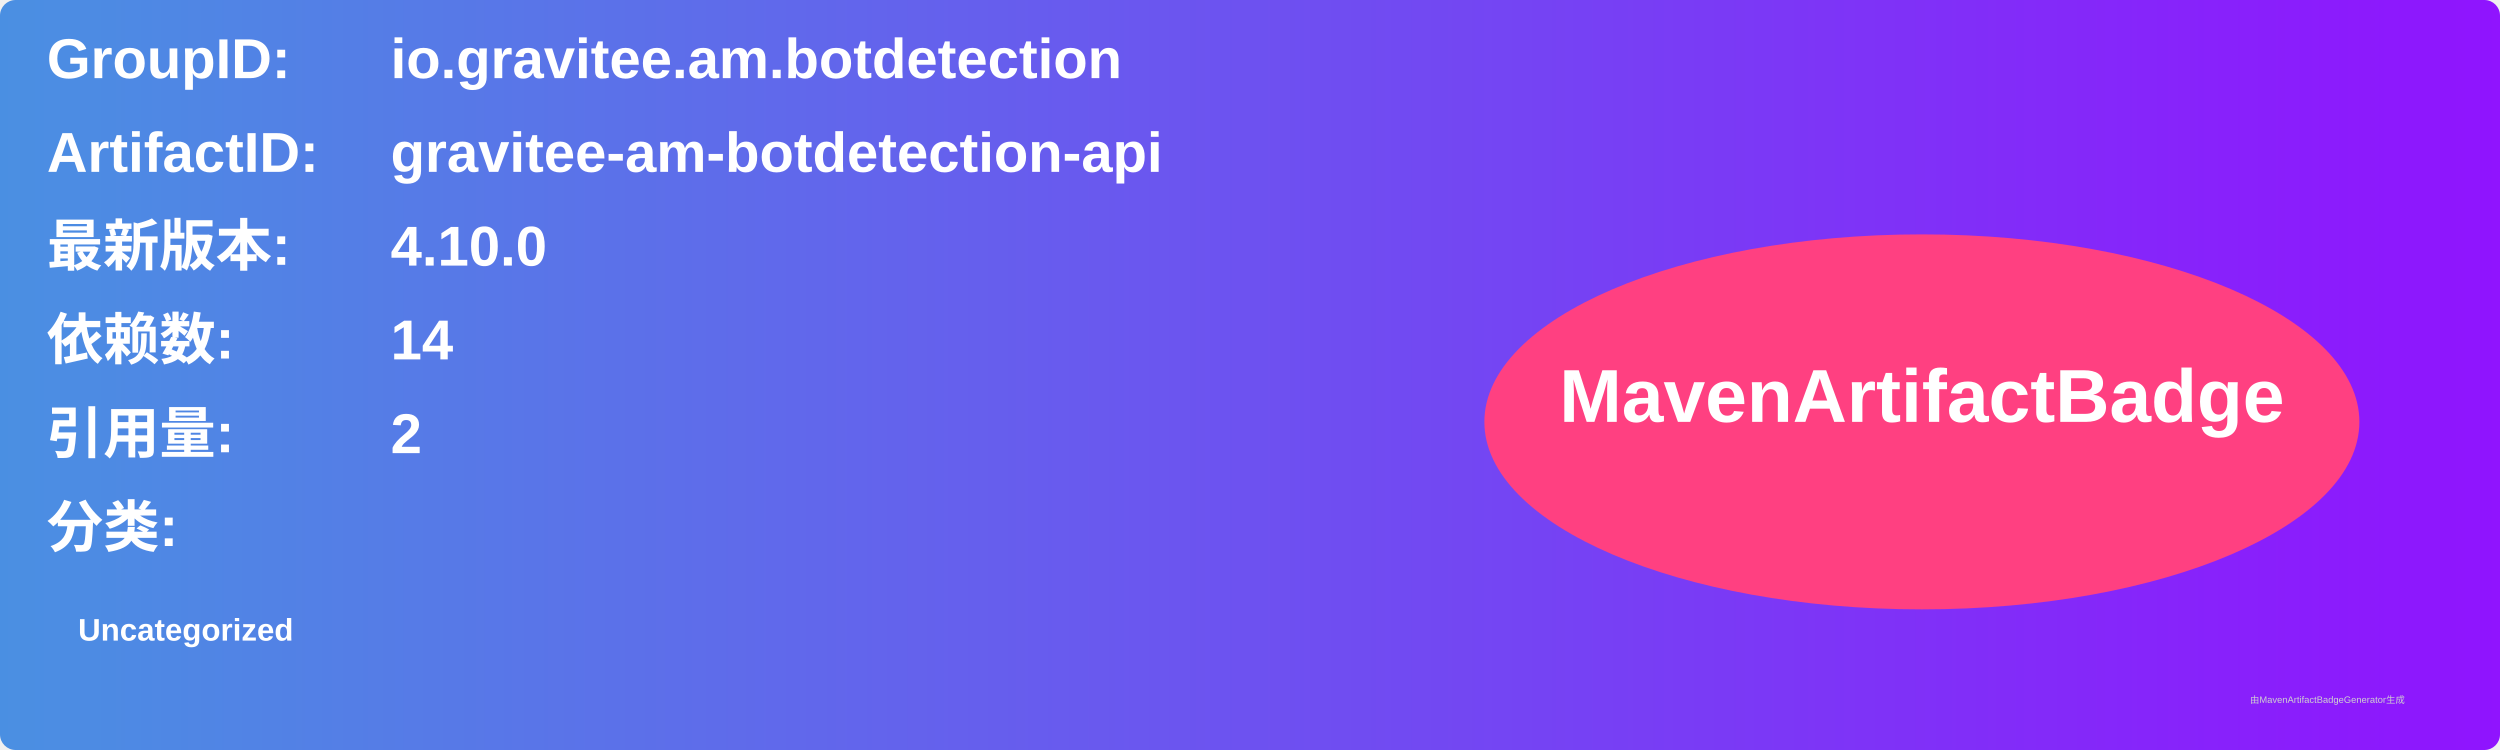
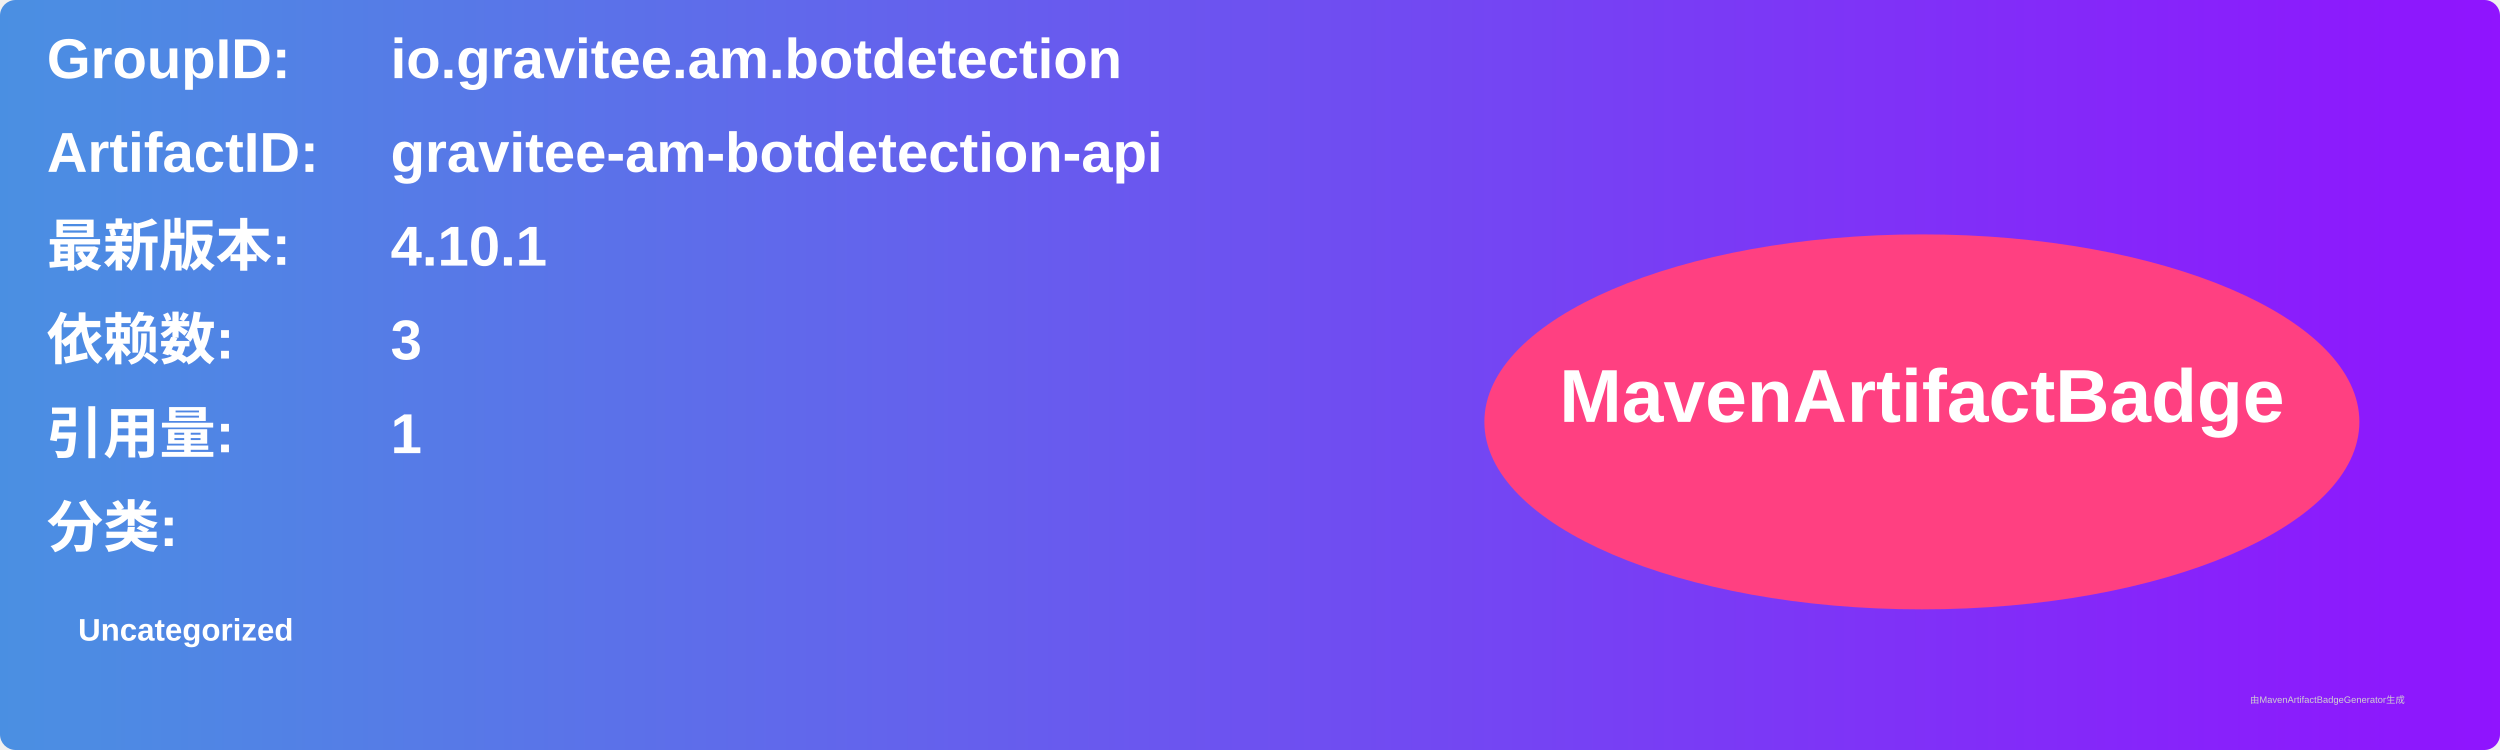
<svg xmlns="http://www.w3.org/2000/svg" width="800" height="240" viewBox="0 0 800 240">
  <linearGradient id="grad" x1="0%" y1="0%" x2="100%" y2="0%">
    <stop offset="0%" stop-color="#4a90e2" />
    <stop offset="100%" stop-color="#9013fe" />
  </linearGradient>
  <rect width="100%" height="100%" rx="5" ry="5" fill="url(#grad)" />
  <g transform="translate(15, 15)">
    <text x="0" y="10" font-family="Arial" font-size="18" fill="white" font-weight="bold" width="260">GroupID:</text>
    <text x="110" y="10" font-family="Arial" font-size="18" fill="white" font-weight="bold" width="460">io.gravitee.am.botdetection</text>
    <text x="0" y="40" font-family="Arial" font-size="18" fill="white" font-weight="bold" width="260">ArtifactID:</text>
    <text x="110" y="40" font-family="Arial" font-size="18" fill="white" font-weight="bold" width="460">gravitee-am-botdetection-api</text>
    <text x="0" y="70" font-family="Arial" font-size="18" fill="white" font-weight="bold">最新版本:</text>
    <text x="110" y="70" font-family="Arial" font-size="18" fill="white" font-weight="bold">
-       <tspan font-weight="bold">4.10.0</tspan>
+       <tspan font-weight="bold">4.10.1</tspan>
    </text>
    <text x="0" y="100" font-family="Arial" font-size="18" fill="white" font-weight="bold">依赖数: </text>
    <text x="110" y="100" font-family="Arial" font-size="18" fill="white">
-       <tspan font-weight="bold">14</tspan>
+       <tspan font-weight="bold">3</tspan>
    </text>
    <text x="0" y="130" font-family="Arial" font-size="18" fill="white" font-weight="bold">引用量: </text>
    <text x="110" y="130" font-family="Arial" font-size="18" fill="white">
-       <tspan font-weight="bold">2</tspan>
+       <tspan font-weight="bold">1</tspan>
    </text>
    <text x="0" y="160" font-family="Arial" font-size="18" fill="white" font-weight="bold">分类:</text>
    <text x="10" y="190" font-family="Arial" font-size="10" fill="white">
      <tspan font-weight="bold">Uncategorized</tspan>
    </text>
    <ellipse cx="600" cy="120" rx="140" ry="60" fill="#ff4081" />
    <text x="600" y="120" text-anchor="middle" font-family="Arial" font-size="24" fill="white" font-weight="bold">MavenArtifactBadge</text>
  </g>
  <text x="720" y="225" font-family="Arial" font-size="3" fill="#d0d0d0">由MavenArtifactBadgeGenerator生成</text>
</svg>
